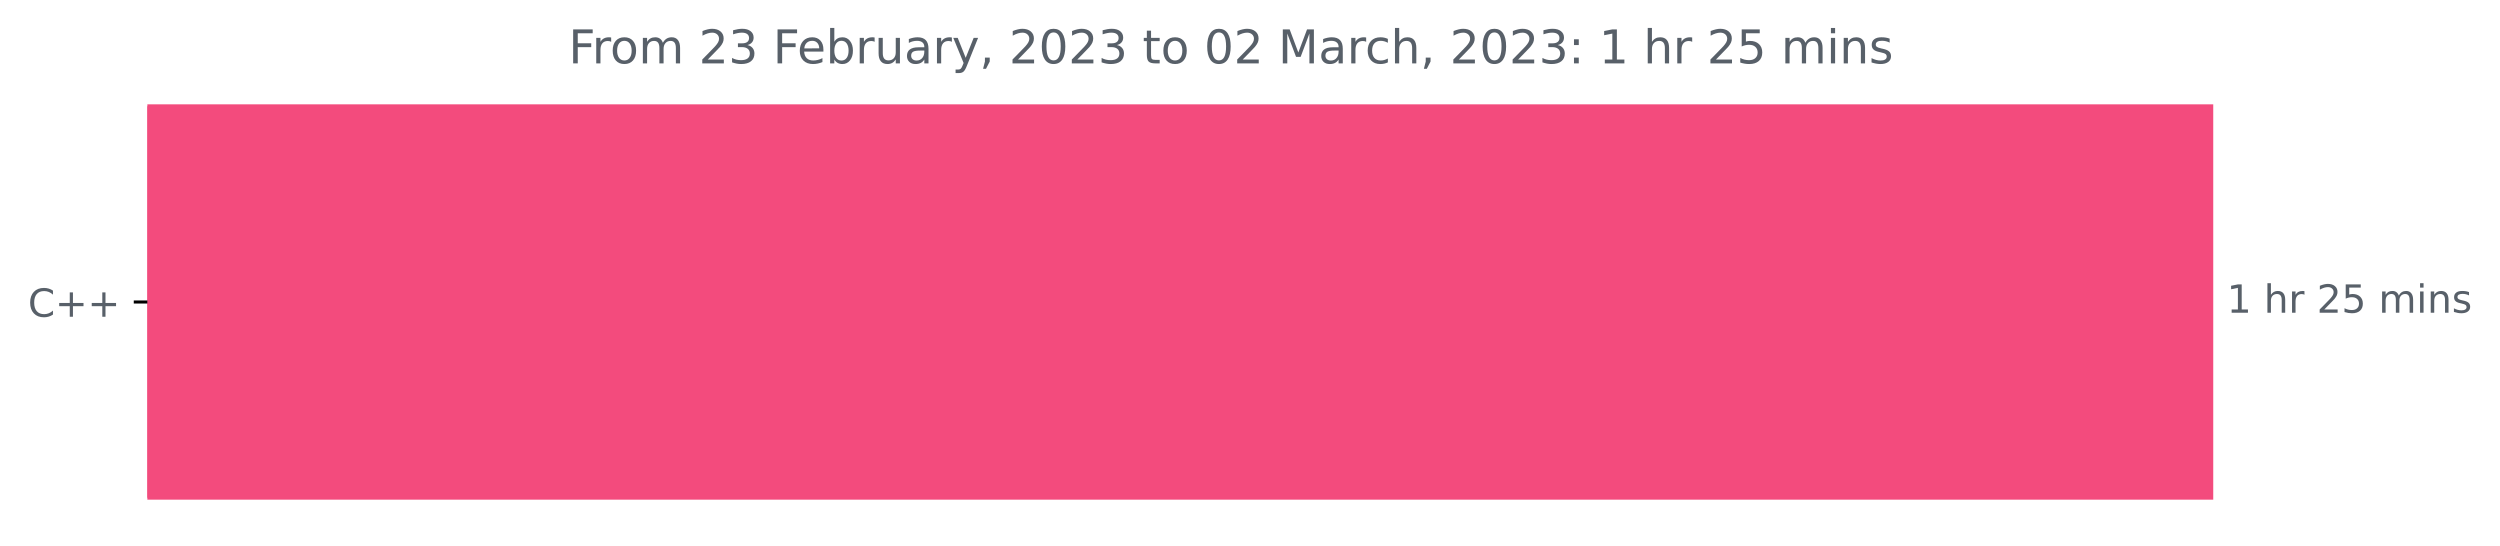
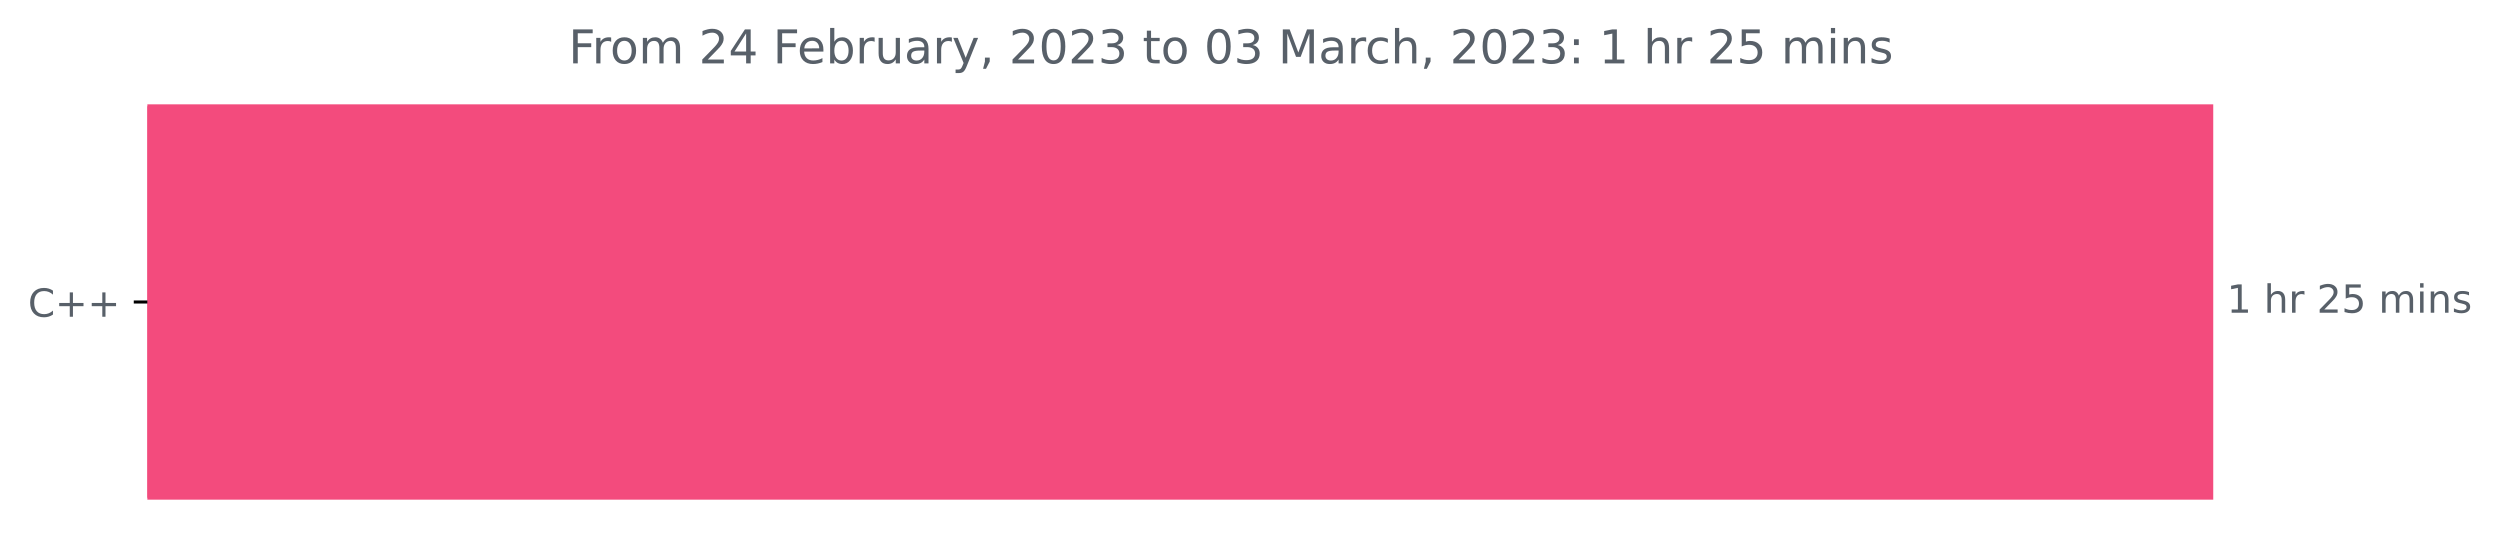
<svg xmlns="http://www.w3.org/2000/svg" xmlns:xlink="http://www.w3.org/1999/xlink" width="643.707pt" height="140.398pt" viewBox="0 0 643.707 140.398" version="1.1">
  <defs>
    <style type="text/css">*{stroke-linejoin: round; stroke-linecap: butt}</style>
  </defs>
  <g id="figure_1">
    <g id="patch_1">
      <path d="M 0 140.398  L 643.707 140.398  L 643.707 0  L 0 0  L 0 140.398  z " style="fill: none" />
    </g>
    <g id="axes_1">
      <g id="patch_2">
-         <path d="M 37.942 27.358  L 569.371 27.358  L 569.371 128.158  L 37.942 128.158  z " clip-path="url(#p513ecbe768)" style="fill: #f34b7d; stroke: #f34b7d; stroke-linejoin: miter" />
+         <path d="M 37.942 27.358  L 569.371 27.358  L 569.371 128.158  L 37.942 128.158  z " clip-path="url(#pa48b1bfa76)" style="fill: #f34b7d; stroke: #f34b7d; stroke-linejoin: miter" />
      </g>
      <g id="matplotlib.axis_1" />
      <g id="matplotlib.axis_2">
        <g id="ytick_1">
          <g id="line2d_1">
            <defs>
-               <path id="m59b35c845a" d="M 0 0  L -3.5 0  " style="stroke: #000000; stroke-width: 0.8" />
+               <path id="m5eb445770d" d="M 0 0  L -3.5 0  " style="stroke: #000000; stroke-width: 0.8" />
            </defs>
            <g>
-               <use xlink:href="#m59b35c845a" x="37.942" y="77.758" style="stroke: #000000; stroke-width: 0.8" />
+               <use xlink:href="#m5eb445770d" x="37.942" y="77.758" style="stroke: #000000; stroke-width: 0.8" />
            </g>
          </g>
          <g id="text_1">
            <g style="fill: #586069" transform="translate(7.2 81.55734)scale(0.1 -0.1)">
              <defs>
                <path id="DejaVuSans-43" d="M 4122 4306  L 4122 3641  Q 3803 3938 3442 4084  Q 3081 4231 2675 4231  Q 1875 4231 1450 3742  Q 1025 3253 1025 2328  Q 1025 1406 1450 917  Q 1875 428 2675 428  Q 3081 428 3442 575  Q 3803 722 4122 1019  L 4122 359  Q 3791 134 3420 21  Q 3050 -91 2638 -91  Q 1578 -91 968 557  Q 359 1206 359 2328  Q 359 3453 968 4101  Q 1578 4750 2638 4750  Q 3056 4750 3426 4639  Q 3797 4528 4122 4306  z " transform="scale(0.015625)" />
                <path id="DejaVuSans-2b" d="M 2944 4013  L 2944 2272  L 4684 2272  L 4684 1741  L 2944 1741  L 2944 0  L 2419 0  L 2419 1741  L 678 1741  L 678 2272  L 2419 2272  L 2419 4013  L 2944 4013  z " transform="scale(0.015625)" />
              </defs>
              <use xlink:href="#DejaVuSans-43" />
              <use xlink:href="#DejaVuSans-2b" x="69.824" />
              <use xlink:href="#DejaVuSans-2b" x="153.613" />
            </g>
          </g>
        </g>
      </g>
      <g id="text_2">
        <g style="fill: #586069" transform="translate(573.3708 80.5175)scale(0.1 -0.1)">
          <defs>
            <path id="DejaVuSans-31" d="M 794 531  L 1825 531  L 1825 4091  L 703 3866  L 703 4441  L 1819 4666  L 2450 4666  L 2450 531  L 3481 531  L 3481 0  L 794 0  L 794 531  z " transform="scale(0.015625)" />
            <path id="DejaVuSans-20" transform="scale(0.015625)" />
            <path id="DejaVuSans-68" d="M 3513 2113  L 3513 0  L 2938 0  L 2938 2094  Q 2938 2591 2744 2837  Q 2550 3084 2163 3084  Q 1697 3084 1428 2787  Q 1159 2491 1159 1978  L 1159 0  L 581 0  L 581 4863  L 1159 4863  L 1159 2956  Q 1366 3272 1645 3428  Q 1925 3584 2291 3584  Q 2894 3584 3203 3211  Q 3513 2838 3513 2113  z " transform="scale(0.015625)" />
            <path id="DejaVuSans-72" d="M 2631 2963  Q 2534 3019 2420 3045  Q 2306 3072 2169 3072  Q 1681 3072 1420 2755  Q 1159 2438 1159 1844  L 1159 0  L 581 0  L 581 3500  L 1159 3500  L 1159 2956  Q 1341 3275 1631 3429  Q 1922 3584 2338 3584  Q 2397 3584 2469 3576  Q 2541 3569 2628 3553  L 2631 2963  z " transform="scale(0.015625)" />
            <path id="DejaVuSans-32" d="M 1228 531  L 3431 531  L 3431 0  L 469 0  L 469 531  Q 828 903 1448 1529  Q 2069 2156 2228 2338  Q 2531 2678 2651 2914  Q 2772 3150 2772 3378  Q 2772 3750 2511 3984  Q 2250 4219 1831 4219  Q 1534 4219 1204 4116  Q 875 4013 500 3803  L 500 4441  Q 881 4594 1212 4672  Q 1544 4750 1819 4750  Q 2544 4750 2975 4387  Q 3406 4025 3406 3419  Q 3406 3131 3298 2873  Q 3191 2616 2906 2266  Q 2828 2175 2409 1742  Q 1991 1309 1228 531  z " transform="scale(0.015625)" />
            <path id="DejaVuSans-35" d="M 691 4666  L 3169 4666  L 3169 4134  L 1269 4134  L 1269 2991  Q 1406 3038 1543 3061  Q 1681 3084 1819 3084  Q 2600 3084 3056 2656  Q 3513 2228 3513 1497  Q 3513 744 3044 326  Q 2575 -91 1722 -91  Q 1428 -91 1123 -41  Q 819 9 494 109  L 494 744  Q 775 591 1075 516  Q 1375 441 1709 441  Q 2250 441 2565 725  Q 2881 1009 2881 1497  Q 2881 1984 2565 2268  Q 2250 2553 1709 2553  Q 1456 2553 1204 2497  Q 953 2441 691 2322  L 691 4666  z " transform="scale(0.015625)" />
            <path id="DejaVuSans-6d" d="M 3328 2828  Q 3544 3216 3844 3400  Q 4144 3584 4550 3584  Q 5097 3584 5394 3201  Q 5691 2819 5691 2113  L 5691 0  L 5113 0  L 5113 2094  Q 5113 2597 4934 2840  Q 4756 3084 4391 3084  Q 3944 3084 3684 2787  Q 3425 2491 3425 1978  L 3425 0  L 2847 0  L 2847 2094  Q 2847 2600 2669 2842  Q 2491 3084 2119 3084  Q 1678 3084 1418 2786  Q 1159 2488 1159 1978  L 1159 0  L 581 0  L 581 3500  L 1159 3500  L 1159 2956  Q 1356 3278 1631 3431  Q 1906 3584 2284 3584  Q 2666 3584 2933 3390  Q 3200 3197 3328 2828  z " transform="scale(0.015625)" />
            <path id="DejaVuSans-69" d="M 603 3500  L 1178 3500  L 1178 0  L 603 0  L 603 3500  z M 603 4863  L 1178 4863  L 1178 4134  L 603 4134  L 603 4863  z " transform="scale(0.015625)" />
            <path id="DejaVuSans-6e" d="M 3513 2113  L 3513 0  L 2938 0  L 2938 2094  Q 2938 2591 2744 2837  Q 2550 3084 2163 3084  Q 1697 3084 1428 2787  Q 1159 2491 1159 1978  L 1159 0  L 581 0  L 581 3500  L 1159 3500  L 1159 2956  Q 1366 3272 1645 3428  Q 1925 3584 2291 3584  Q 2894 3584 3203 3211  Q 3513 2838 3513 2113  z " transform="scale(0.015625)" />
            <path id="DejaVuSans-73" d="M 2834 3397  L 2834 2853  Q 2591 2978 2328 3040  Q 2066 3103 1784 3103  Q 1356 3103 1142 2972  Q 928 2841 928 2578  Q 928 2378 1081 2264  Q 1234 2150 1697 2047  L 1894 2003  Q 2506 1872 2764 1633  Q 3022 1394 3022 966  Q 3022 478 2636 193  Q 2250 -91 1575 -91  Q 1294 -91 989 -36  Q 684 19 347 128  L 347 722  Q 666 556 975 473  Q 1284 391 1588 391  Q 1994 391 2212 530  Q 2431 669 2431 922  Q 2431 1156 2273 1281  Q 2116 1406 1581 1522  L 1381 1569  Q 847 1681 609 1914  Q 372 2147 372 2553  Q 372 3047 722 3315  Q 1072 3584 1716 3584  Q 2034 3584 2315 3537  Q 2597 3491 2834 3397  z " transform="scale(0.015625)" />
          </defs>
          <use xlink:href="#DejaVuSans-31" />
          <use xlink:href="#DejaVuSans-20" x="63.623" />
          <use xlink:href="#DejaVuSans-68" x="95.41" />
          <use xlink:href="#DejaVuSans-72" x="158.789" />
          <use xlink:href="#DejaVuSans-20" x="199.902" />
          <use xlink:href="#DejaVuSans-32" x="231.689" />
          <use xlink:href="#DejaVuSans-35" x="295.312" />
          <use xlink:href="#DejaVuSans-20" x="358.936" />
          <use xlink:href="#DejaVuSans-6d" x="390.723" />
          <use xlink:href="#DejaVuSans-69" x="488.135" />
          <use xlink:href="#DejaVuSans-6e" x="515.918" />
          <use xlink:href="#DejaVuSans-73" x="579.297" />
        </g>
      </g>
      <g id="text_3">
        <g style="fill: #586069" transform="translate(146.4016 16.31812)scale(0.12 -0.12)">
          <defs>
            <path id="DejaVuSans-46" d="M 628 4666  L 3309 4666  L 3309 4134  L 1259 4134  L 1259 2759  L 3109 2759  L 3109 2228  L 1259 2228  L 1259 0  L 628 0  L 628 4666  z " transform="scale(0.015625)" />
            <path id="DejaVuSans-6f" d="M 1959 3097  Q 1497 3097 1228 2736  Q 959 2375 959 1747  Q 959 1119 1226 758  Q 1494 397 1959 397  Q 2419 397 2687 759  Q 2956 1122 2956 1747  Q 2956 2369 2687 2733  Q 2419 3097 1959 3097  z M 1959 3584  Q 2709 3584 3137 3096  Q 3566 2609 3566 1747  Q 3566 888 3137 398  Q 2709 -91 1959 -91  Q 1206 -91 779 398  Q 353 888 353 1747  Q 353 2609 779 3096  Q 1206 3584 1959 3584  z " transform="scale(0.015625)" />
-             <path id="DejaVuSans-33" d="M 2597 2516  Q 3050 2419 3304 2112  Q 3559 1806 3559 1356  Q 3559 666 3084 287  Q 2609 -91 1734 -91  Q 1441 -91 1130 -33  Q 819 25 488 141  L 488 750  Q 750 597 1062 519  Q 1375 441 1716 441  Q 2309 441 2620 675  Q 2931 909 2931 1356  Q 2931 1769 2642 2001  Q 2353 2234 1838 2234  L 1294 2234  L 1294 2753  L 1863 2753  Q 2328 2753 2575 2939  Q 2822 3125 2822 3475  Q 2822 3834 2567 4026  Q 2313 4219 1838 4219  Q 1578 4219 1281 4162  Q 984 4106 628 3988  L 628 4550  Q 988 4650 1302 4700  Q 1616 4750 1894 4750  Q 2613 4750 3031 4423  Q 3450 4097 3450 3541  Q 3450 3153 3228 2886  Q 3006 2619 2597 2516  z " transform="scale(0.015625)" />
+             <path id="DejaVuSans-34" d="M 2419 4116  L 825 1625  L 2419 1625  L 2419 4116  z M 2253 4666  L 3047 4666  L 3047 1625  L 3713 1625  L 3713 1100  L 3047 1100  L 3047 0  L 2419 0  L 2419 1100  L 313 1100  L 313 1709  L 2253 4666  z " transform="scale(0.015625)" />
            <path id="DejaVuSans-65" d="M 3597 1894  L 3597 1613  L 953 1613  Q 991 1019 1311 708  Q 1631 397 2203 397  Q 2534 397 2845 478  Q 3156 559 3463 722  L 3463 178  Q 3153 47 2828 -22  Q 2503 -91 2169 -91  Q 1331 -91 842 396  Q 353 884 353 1716  Q 353 2575 817 3079  Q 1281 3584 2069 3584  Q 2775 3584 3186 3129  Q 3597 2675 3597 1894  z M 3022 2063  Q 3016 2534 2758 2815  Q 2500 3097 2075 3097  Q 1594 3097 1305 2825  Q 1016 2553 972 2059  L 3022 2063  z " transform="scale(0.015625)" />
            <path id="DejaVuSans-62" d="M 3116 1747  Q 3116 2381 2855 2742  Q 2594 3103 2138 3103  Q 1681 3103 1420 2742  Q 1159 2381 1159 1747  Q 1159 1113 1420 752  Q 1681 391 2138 391  Q 2594 391 2855 752  Q 3116 1113 3116 1747  z M 1159 2969  Q 1341 3281 1617 3432  Q 1894 3584 2278 3584  Q 2916 3584 3314 3078  Q 3713 2572 3713 1747  Q 3713 922 3314 415  Q 2916 -91 2278 -91  Q 1894 -91 1617 61  Q 1341 213 1159 525  L 1159 0  L 581 0  L 581 4863  L 1159 4863  L 1159 2969  z " transform="scale(0.015625)" />
            <path id="DejaVuSans-75" d="M 544 1381  L 544 3500  L 1119 3500  L 1119 1403  Q 1119 906 1312 657  Q 1506 409 1894 409  Q 2359 409 2629 706  Q 2900 1003 2900 1516  L 2900 3500  L 3475 3500  L 3475 0  L 2900 0  L 2900 538  Q 2691 219 2414 64  Q 2138 -91 1772 -91  Q 1169 -91 856 284  Q 544 659 544 1381  z M 1991 3584  L 1991 3584  z " transform="scale(0.015625)" />
            <path id="DejaVuSans-61" d="M 2194 1759  Q 1497 1759 1228 1600  Q 959 1441 959 1056  Q 959 750 1161 570  Q 1363 391 1709 391  Q 2188 391 2477 730  Q 2766 1069 2766 1631  L 2766 1759  L 2194 1759  z M 3341 1997  L 3341 0  L 2766 0  L 2766 531  Q 2569 213 2275 61  Q 1981 -91 1556 -91  Q 1019 -91 701 211  Q 384 513 384 1019  Q 384 1609 779 1909  Q 1175 2209 1959 2209  L 2766 2209  L 2766 2266  Q 2766 2663 2505 2880  Q 2244 3097 1772 3097  Q 1472 3097 1187 3025  Q 903 2953 641 2809  L 641 3341  Q 956 3463 1253 3523  Q 1550 3584 1831 3584  Q 2591 3584 2966 3190  Q 3341 2797 3341 1997  z " transform="scale(0.015625)" />
            <path id="DejaVuSans-79" d="M 2059 -325  Q 1816 -950 1584 -1140  Q 1353 -1331 966 -1331  L 506 -1331  L 506 -850  L 844 -850  Q 1081 -850 1212 -737  Q 1344 -625 1503 -206  L 1606 56  L 191 3500  L 800 3500  L 1894 763  L 2988 3500  L 3597 3500  L 2059 -325  z " transform="scale(0.015625)" />
            <path id="DejaVuSans-2c" d="M 750 794  L 1409 794  L 1409 256  L 897 -744  L 494 -744  L 750 256  L 750 794  z " transform="scale(0.015625)" />
            <path id="DejaVuSans-30" d="M 2034 4250  Q 1547 4250 1301 3770  Q 1056 3291 1056 2328  Q 1056 1369 1301 889  Q 1547 409 2034 409  Q 2525 409 2770 889  Q 3016 1369 3016 2328  Q 3016 3291 2770 3770  Q 2525 4250 2034 4250  z M 2034 4750  Q 2819 4750 3233 4129  Q 3647 3509 3647 2328  Q 3647 1150 3233 529  Q 2819 -91 2034 -91  Q 1250 -91 836 529  Q 422 1150 422 2328  Q 422 3509 836 4129  Q 1250 4750 2034 4750  z " transform="scale(0.015625)" />
+             <path id="DejaVuSans-33" d="M 2597 2516  Q 3050 2419 3304 2112  Q 3559 1806 3559 1356  Q 3559 666 3084 287  Q 2609 -91 1734 -91  Q 1441 -91 1130 -33  Q 819 25 488 141  L 488 750  Q 750 597 1062 519  Q 1375 441 1716 441  Q 2309 441 2620 675  Q 2931 909 2931 1356  Q 2931 1769 2642 2001  Q 2353 2234 1838 2234  L 1294 2234  L 1294 2753  L 1863 2753  Q 2328 2753 2575 2939  Q 2822 3125 2822 3475  Q 2822 3834 2567 4026  Q 2313 4219 1838 4219  Q 1578 4219 1281 4162  Q 984 4106 628 3988  L 628 4550  Q 988 4650 1302 4700  Q 1616 4750 1894 4750  Q 2613 4750 3031 4423  Q 3450 4097 3450 3541  Q 3450 3153 3228 2886  Q 3006 2619 2597 2516  z " transform="scale(0.015625)" />
            <path id="DejaVuSans-74" d="M 1172 4494  L 1172 3500  L 2356 3500  L 2356 3053  L 1172 3053  L 1172 1153  Q 1172 725 1289 603  Q 1406 481 1766 481  L 2356 481  L 2356 0  L 1766 0  Q 1100 0 847 248  Q 594 497 594 1153  L 594 3053  L 172 3053  L 172 3500  L 594 3500  L 594 4494  L 1172 4494  z " transform="scale(0.015625)" />
            <path id="DejaVuSans-4d" d="M 628 4666  L 1569 4666  L 2759 1491  L 3956 4666  L 4897 4666  L 4897 0  L 4281 0  L 4281 4097  L 3078 897  L 2444 897  L 1241 4097  L 1241 0  L 628 0  L 628 4666  z " transform="scale(0.015625)" />
            <path id="DejaVuSans-63" d="M 3122 3366  L 3122 2828  Q 2878 2963 2633 3030  Q 2388 3097 2138 3097  Q 1578 3097 1268 2742  Q 959 2388 959 1747  Q 959 1106 1268 751  Q 1578 397 2138 397  Q 2388 397 2633 464  Q 2878 531 3122 666  L 3122 134  Q 2881 22 2623 -34  Q 2366 -91 2075 -91  Q 1284 -91 818 406  Q 353 903 353 1747  Q 353 2603 823 3093  Q 1294 3584 2113 3584  Q 2378 3584 2631 3529  Q 2884 3475 3122 3366  z " transform="scale(0.015625)" />
            <path id="DejaVuSans-3a" d="M 750 794  L 1409 794  L 1409 0  L 750 0  L 750 794  z M 750 3309  L 1409 3309  L 1409 2516  L 750 2516  L 750 3309  z " transform="scale(0.015625)" />
          </defs>
          <use xlink:href="#DejaVuSans-46" />
          <use xlink:href="#DejaVuSans-72" x="50.27" />
          <use xlink:href="#DejaVuSans-6f" x="89.133" />
          <use xlink:href="#DejaVuSans-6d" x="150.314" />
          <use xlink:href="#DejaVuSans-20" x="247.727" />
          <use xlink:href="#DejaVuSans-32" x="279.514" />
-           <use xlink:href="#DejaVuSans-33" x="343.137" />
+           <use xlink:href="#DejaVuSans-34" x="343.137" />
          <use xlink:href="#DejaVuSans-20" x="406.76" />
          <use xlink:href="#DejaVuSans-46" x="438.547" />
          <use xlink:href="#DejaVuSans-65" x="490.566" />
          <use xlink:href="#DejaVuSans-62" x="552.09" />
          <use xlink:href="#DejaVuSans-72" x="615.566" />
          <use xlink:href="#DejaVuSans-75" x="656.68" />
          <use xlink:href="#DejaVuSans-61" x="720.059" />
          <use xlink:href="#DejaVuSans-72" x="781.338" />
          <use xlink:href="#DejaVuSans-79" x="822.451" />
          <use xlink:href="#DejaVuSans-2c" x="881.631" />
          <use xlink:href="#DejaVuSans-20" x="913.418" />
          <use xlink:href="#DejaVuSans-32" x="945.205" />
          <use xlink:href="#DejaVuSans-30" x="1008.828" />
          <use xlink:href="#DejaVuSans-32" x="1072.451" />
          <use xlink:href="#DejaVuSans-33" x="1136.074" />
          <use xlink:href="#DejaVuSans-20" x="1199.697" />
          <use xlink:href="#DejaVuSans-74" x="1231.484" />
          <use xlink:href="#DejaVuSans-6f" x="1270.693" />
          <use xlink:href="#DejaVuSans-20" x="1331.875" />
          <use xlink:href="#DejaVuSans-30" x="1363.662" />
-           <use xlink:href="#DejaVuSans-32" x="1427.285" />
+           <use xlink:href="#DejaVuSans-33" x="1427.285" />
          <use xlink:href="#DejaVuSans-20" x="1490.908" />
          <use xlink:href="#DejaVuSans-4d" x="1522.695" />
          <use xlink:href="#DejaVuSans-61" x="1608.975" />
          <use xlink:href="#DejaVuSans-72" x="1670.254" />
          <use xlink:href="#DejaVuSans-63" x="1709.117" />
          <use xlink:href="#DejaVuSans-68" x="1764.098" />
          <use xlink:href="#DejaVuSans-2c" x="1827.477" />
          <use xlink:href="#DejaVuSans-20" x="1859.264" />
          <use xlink:href="#DejaVuSans-32" x="1891.051" />
          <use xlink:href="#DejaVuSans-30" x="1954.674" />
          <use xlink:href="#DejaVuSans-32" x="2018.297" />
          <use xlink:href="#DejaVuSans-33" x="2081.92" />
          <use xlink:href="#DejaVuSans-3a" x="2145.543" />
          <use xlink:href="#DejaVuSans-20" x="2179.234" />
          <use xlink:href="#DejaVuSans-31" x="2211.021" />
          <use xlink:href="#DejaVuSans-20" x="2274.645" />
          <use xlink:href="#DejaVuSans-68" x="2306.432" />
          <use xlink:href="#DejaVuSans-72" x="2369.811" />
          <use xlink:href="#DejaVuSans-20" x="2410.924" />
          <use xlink:href="#DejaVuSans-32" x="2442.711" />
          <use xlink:href="#DejaVuSans-35" x="2506.334" />
          <use xlink:href="#DejaVuSans-20" x="2569.957" />
          <use xlink:href="#DejaVuSans-6d" x="2601.744" />
          <use xlink:href="#DejaVuSans-69" x="2699.156" />
          <use xlink:href="#DejaVuSans-6e" x="2726.939" />
          <use xlink:href="#DejaVuSans-73" x="2790.318" />
        </g>
      </g>
    </g>
  </g>
  <defs>
-     <clipPath id="p513ecbe768">
+     <clipPath id="pa48b1bfa76">
      <rect x="37.942" y="22.318" width="558" height="110.88" />
    </clipPath>
  </defs>
</svg>
